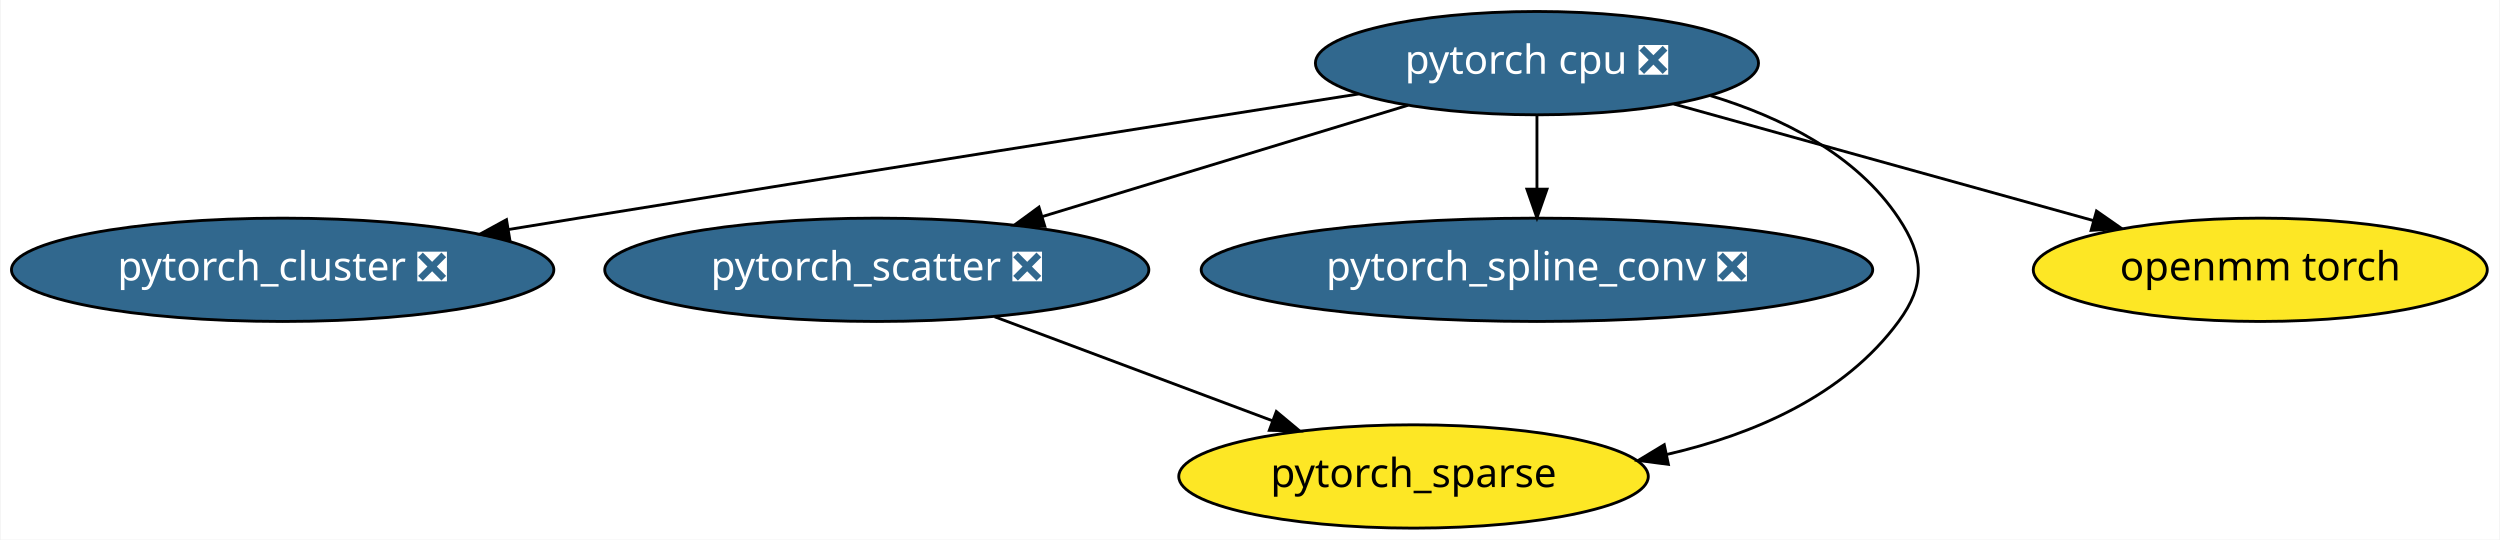
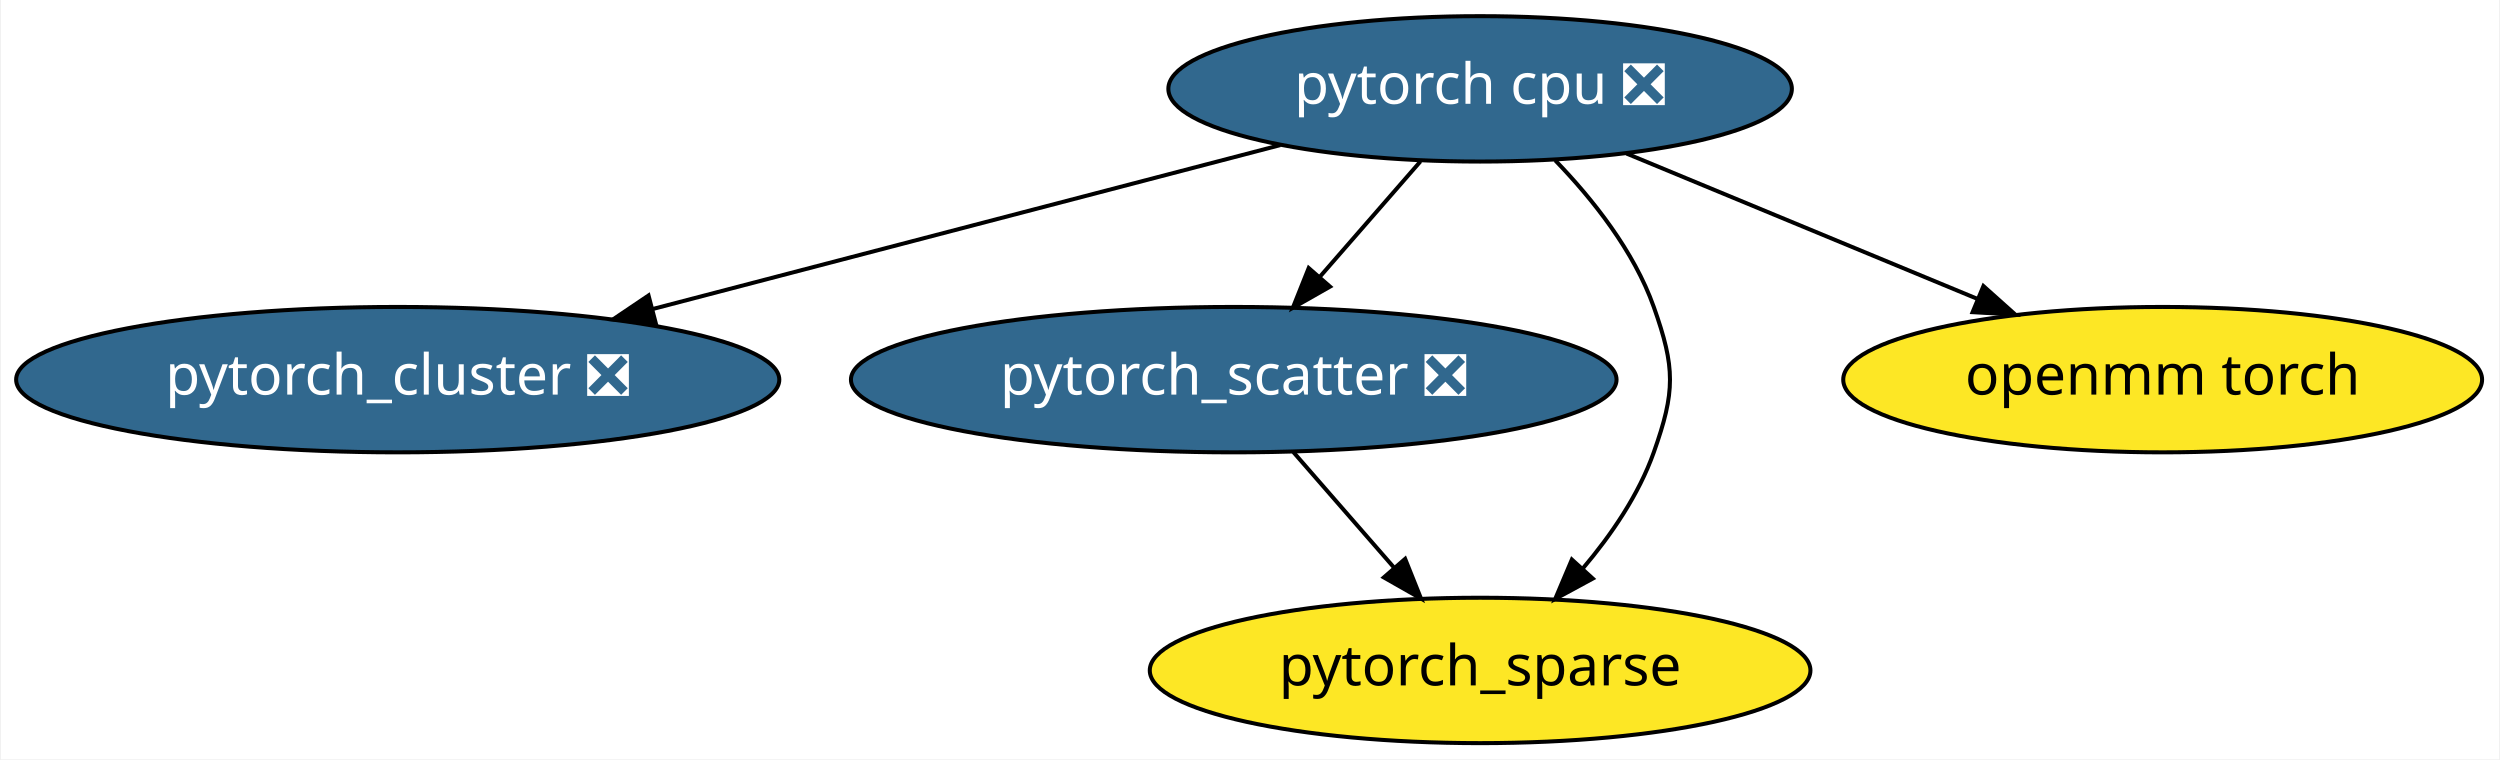
- <svg xmlns="http://www.w3.org/2000/svg" xmlns:xlink="http://www.w3.org/1999/xlink" width="871pt" height="188pt" viewBox="0.00 0.00 870.53 188.00">
+ <svg xmlns="http://www.w3.org/2000/svg" xmlns:xlink="http://www.w3.org/1999/xlink" width="619pt" height="188pt" viewBox="0.00 0.00 618.53 188.00">
  <g id="graph0" class="graph" transform="scale(1 1) rotate(0) translate(4 184)">
-     <polygon fill="white" stroke="transparent" points="-4,4 -4,-184 866.53,-184 866.53,4 -4,4" />
+     <polygon fill="white" stroke="transparent" points="-4,4 -4,-184 614.53,-184 614.53,4 -4,4" />
    <g id="node1" class="node">
      <g id="a_node1">
        <a xlink:href="https://github.com/conda-forge/pytorch-cpu-feedstock/pull/27" xlink:title="pytorch cpu ❎">
-           <ellipse fill="#31688e" stroke="black" cx="531.24" cy="-162" rx="77.19" ry="18" />
-           <text text-anchor="middle" x="531.24" y="-158.3" font-family="Times-Roman" font-size="14.00" fill="white">pytorch cpu ❎</text>
+           <ellipse fill="#31688e" stroke="black" cx="362.24" cy="-162" rx="77.19" ry="18" />
+           <text text-anchor="middle" x="362.24" y="-158.3" font-family="Times-Roman" font-size="14.00" fill="white">pytorch cpu ❎</text>
        </a>
      </g>
    </g>
    <g id="node2" class="node">
      <g id="a_node2">
        <a xlink:href="https://github.com/conda-forge/pytorch_cluster-feedstock/pull/13" xlink:title="pytorch_cluster ❎">
          <ellipse fill="#31688e" stroke="black" cx="94.24" cy="-90" rx="94.48" ry="18" />
          <text text-anchor="middle" x="94.24" y="-86.3" font-family="Times-Roman" font-size="14.00" fill="white">pytorch_cluster ❎</text>
        </a>
      </g>
    </g>
    <g id="edge2" class="edge">
-       <path fill="none" stroke="black" d="M469.05,-151.25C401.96,-140.7 292,-123.34 197.24,-108 189.36,-106.72 181.13,-105.38 172.92,-104.04" />
-       <polygon fill="black" stroke="black" points="173.37,-100.56 162.93,-102.4 172.23,-107.47 173.37,-100.56" />
+       <path fill="none" stroke="black" d="M312.77,-148.08C269,-136.65 204.89,-119.9 157.42,-107.5" />
+       <polygon fill="black" stroke="black" points="158.11,-104.07 147.55,-104.92 156.34,-110.84 158.11,-104.07" />
    </g>
    <g id="node3" class="node">
      <g id="a_node3">
        <a xlink:href="https://github.com/conda-forge/pytorch_scatter-feedstock/pull/13" xlink:title="pytorch_scatter ❎">
          <ellipse fill="#31688e" stroke="black" cx="301.24" cy="-90" rx="94.78" ry="18" />
          <text text-anchor="middle" x="301.24" y="-86.3" font-family="Times-Roman" font-size="14.00" fill="white">pytorch_scatter ❎</text>
        </a>
      </g>
    </g>
    <g id="edge3" class="edge">
-       <path fill="none" stroke="black" d="M486.35,-147.34C449.95,-136.26 398.41,-120.57 358.95,-108.56" />
-       <polygon fill="black" stroke="black" points="359.78,-105.16 349.19,-105.59 357.74,-111.85 359.78,-105.16" />
+       <path fill="none" stroke="black" d="M347.48,-144.05C339.98,-135.46 330.75,-124.86 322.5,-115.4" />
+       <polygon fill="black" stroke="black" points="325.08,-113.03 315.87,-107.79 319.8,-117.63 325.08,-113.03" />
    </g>
    <g id="node4" class="node">
      <g id="a_node4">
-         <a xlink:href="https://github.com/conda-forge/pytorch_spline_conv-feedstock/pull/9" xlink:title="pytorch_spline_conv ❎">
-           <ellipse fill="#31688e" stroke="black" cx="531.24" cy="-90" rx="116.98" ry="18" />
-           <text text-anchor="middle" x="531.24" y="-86.3" font-family="Times-Roman" font-size="14.00" fill="white">pytorch_spline_conv ❎</text>
-         </a>
-       </g>
-     </g>
-     <g id="edge5" class="edge">
-       <path fill="none" stroke="black" d="M531.24,-143.7C531.24,-135.98 531.24,-126.71 531.24,-118.11" />
-       <polygon fill="black" stroke="black" points="534.74,-118.1 531.24,-108.1 527.74,-118.1 534.74,-118.1" />
-     </g>
-     <g id="node5" class="node">
-       <g id="a_node5">
        <a xlink:href="https://github.com/conda-forge/pytorch_sparse-feedstock" xlink:title="pytorch_sparse">
-           <ellipse fill="#fde725" stroke="black" cx="488.24" cy="-18" rx="81.79" ry="18" />
-           <text text-anchor="middle" x="488.24" y="-14.3" font-family="Times-Roman" font-size="14.00">pytorch_sparse</text>
+           <ellipse fill="#fde725" stroke="black" cx="362.24" cy="-18" rx="81.79" ry="18" />
+           <text text-anchor="middle" x="362.24" y="-14.3" font-family="Times-Roman" font-size="14.00">pytorch_sparse</text>
        </a>
      </g>
    </g>
    <g id="edge4" class="edge">
-       <path fill="none" stroke="black" d="M591.7,-150.67C616.35,-143.17 642.47,-130.24 657.24,-108 666.09,-94.67 666.71,-84.9 657.24,-72 638.35,-46.28 607.01,-32.71 576.41,-25.65" />
-       <polygon fill="black" stroke="black" points="577.03,-22.21 566.52,-23.58 575.59,-29.06 577.03,-22.21" />
+       <path fill="none" stroke="black" d="M380.83,-144.3C390.09,-134.72 400.33,-121.85 405.24,-108 410.59,-92.92 410.59,-87.08 405.24,-72 401.52,-61.51 394.74,-51.58 387.64,-43.21" />
+       <polygon fill="black" stroke="black" points="390.14,-40.75 380.83,-35.7 384.96,-45.46 390.14,-40.75" />
    </g>
-     <g id="node6" class="node">
-       <g id="a_node6">
+     <g id="node5" class="node">
+       <g id="a_node5">
        <a xlink:href="https://github.com/conda-forge/openmm-torch-feedstock" xlink:title="openmm torch">
-           <ellipse fill="#fde725" stroke="black" cx="783.24" cy="-90" rx="79.09" ry="18" />
-           <text text-anchor="middle" x="783.24" y="-86.3" font-family="Times-Roman" font-size="14.00">openmm torch</text>
+           <ellipse fill="#fde725" stroke="black" cx="531.24" cy="-90" rx="79.09" ry="18" />
+           <text text-anchor="middle" x="531.24" y="-86.3" font-family="Times-Roman" font-size="14.00">openmm torch</text>
        </a>
      </g>
    </g>
    <g id="edge1" class="edge">
-       <path fill="none" stroke="black" d="M578.94,-147.75C620.46,-136.22 680.78,-119.46 725.11,-107.15" />
-       <polygon fill="black" stroke="black" points="726.19,-110.48 734.88,-104.43 724.31,-103.74 726.19,-110.48" />
+       <path fill="none" stroke="black" d="M398.5,-145.98C423.92,-135.45 458.1,-121.3 485.41,-109.98" />
+       <polygon fill="black" stroke="black" points="486.86,-113.17 494.76,-106.11 484.18,-106.71 486.86,-113.17" />
    </g>
-     <g id="edge6" class="edge">
-       <path fill="none" stroke="black" d="M342.28,-73.64C370.8,-62.96 408.95,-48.68 439.1,-37.4" />
-       <polygon fill="black" stroke="black" points="440.44,-40.63 448.58,-33.85 437.99,-34.07 440.44,-40.63" />
+     <g id="edge5" class="edge">
+       <path fill="none" stroke="black" d="M316.01,-72.05C323.5,-63.46 332.74,-52.86 340.98,-43.4" />
+       <polygon fill="black" stroke="black" points="343.68,-45.63 347.61,-35.79 338.4,-41.03 343.68,-45.63" />
    </g>
  </g>
</svg>
